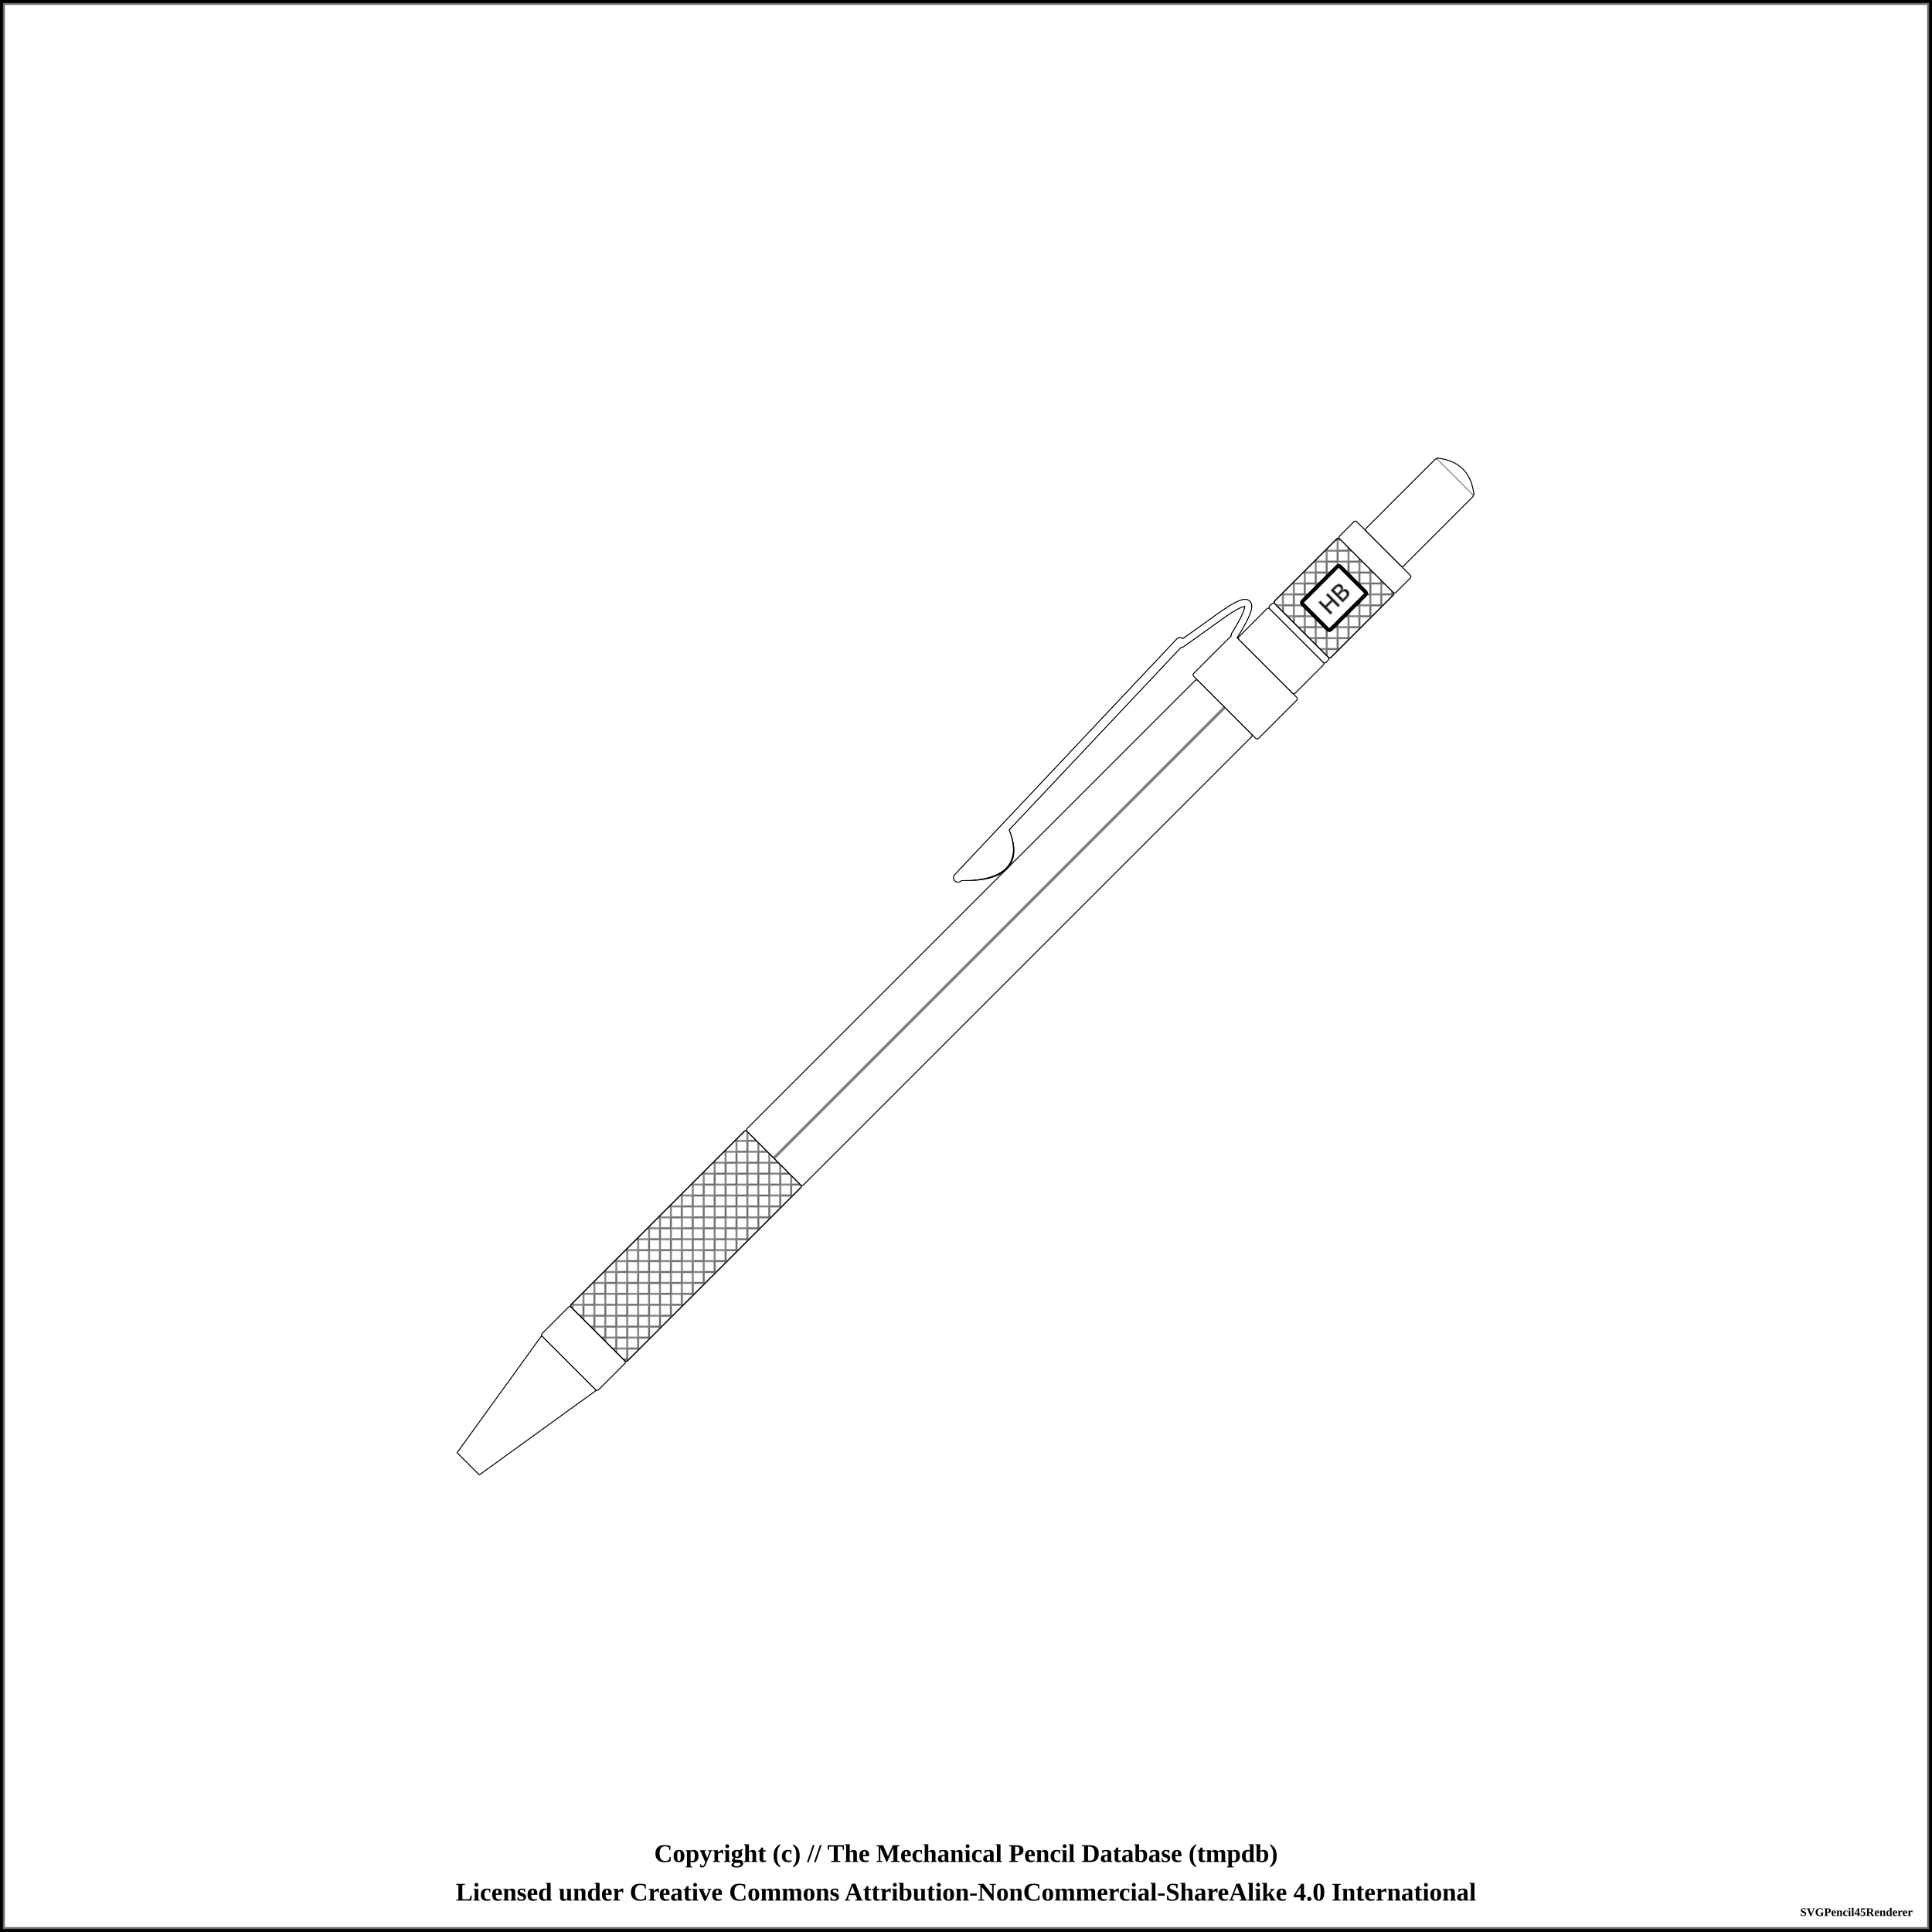
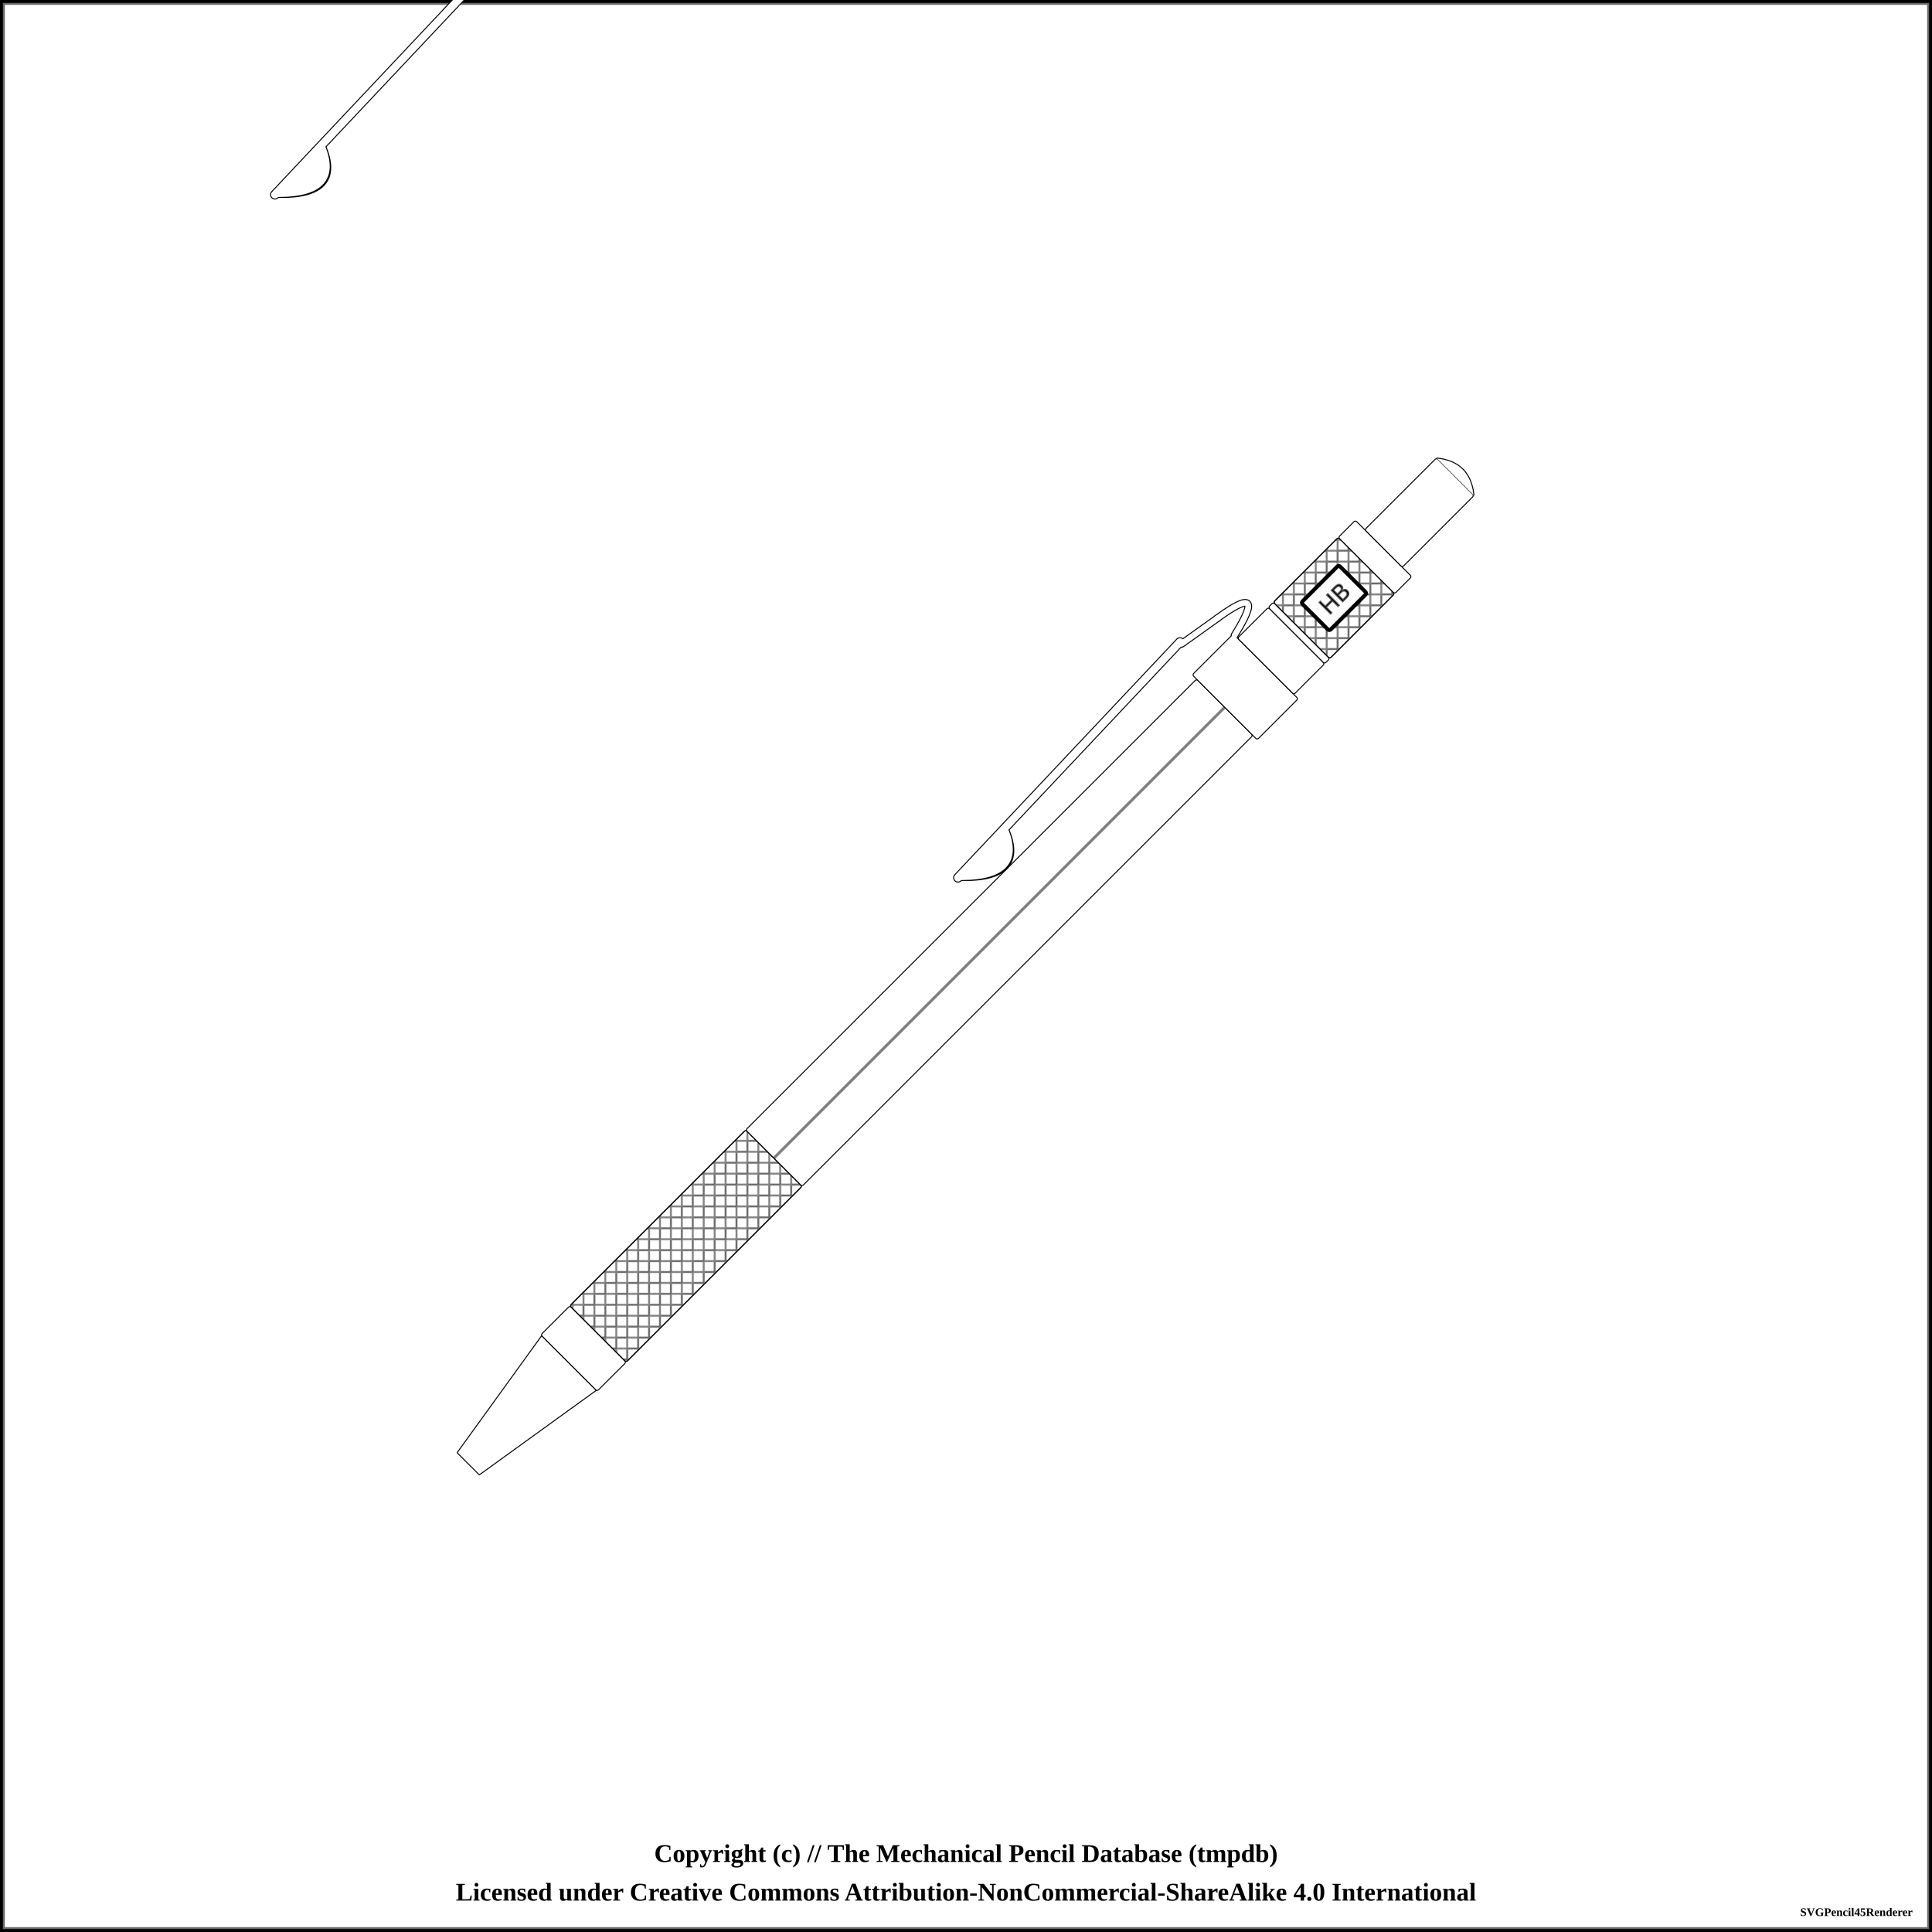
<svg xmlns="http://www.w3.org/2000/svg" width="1000" height="1000">
  <pattern id="diagonalHatch" patternUnits="userSpaceOnUse" width="8" height="8">
    <path stroke="dimgray" stroke-linecap="round" stroke-width="1" d="M 4,4 L 8,8" />
    <path stroke="dimgray" stroke-linecap="round" stroke-width="1" d="M 4,4 L 0,8" />
    <path stroke="gray" stroke-linecap="round" stroke-width="1" d="M 4,4 L 8,0" />
    <path stroke="gray" stroke-linecap="round" stroke-width="1" d="M 4,4 L 0,0" />
  </pattern>
  <pattern id="spring" patternUnits="userSpaceOnUse" width="8" height="100">
    <path stroke="dimgray" stroke-linecap="round" stroke-width="2" d="M 0,0 L 8,100" />
    <path stroke="white" stroke-linecap="round" stroke-width="1" d="M 0,0 L 8,100" />
  </pattern>
  <rect x="0" y="0" width="1000" height="1000" fill="white" stroke="black" stroke-width="4" />
  <rect x="2" y="2" width="996" height="996" fill="white" stroke="dimgray" stroke-width="1" />
  <g transform="rotate(-45 500 500)">
    <path d="M135.625 491.875 L209.375 480 L209.375 520 L135.625 508.125 Z" stroke-width="0.5" stroke="black" stroke-linejoin="round" fill="white" />
    <rect x="209.375" y="479.375" width="21.25" height="41.25" rx="1" ry="1" stroke-width="0.5" stroke="black" fill="white" />
    <rect x="230.625" y="479.375" width="128.75" height="41.25" rx="1" ry="1" stroke-width="0.5" stroke="black" fill="white" />
    <rect x="230.625" y="479.375" width="128.75" height="41.25" rx="1" ry="1" stroke-width="0.5" stroke="black" fill="url(#diagonalHatch)" />
    <rect x="359.375" y="479.375" width="330" height="41.25" rx="1" ry="1" stroke-width="0.5" stroke="black" fill="white" />
    <line x1="359.375" y1="500" x2="689.375" y2="500" stroke-width="1.5" stroke="black" fill="none" stroke-opacity="0.5" />
    <line x1="359.375" y1="500" x2="689.375" y2="500" stroke-width="0.5" stroke="gray" fill="none" stroke-opacity="0.5" />
-     <path d="M531.5 466.5 Q554.375 489.75 564.375 464.25 Z" stroke-width="4" stroke="black" fill="dimgray" stroke-linecap="round" />
-     <line x1="529.375" y1="464.75" x2="696.875" y2="459.75" stroke-width="5" stroke="black" fill="dimgray" stroke-linecap="round" />
-     <line x1="696.875" y1="461" x2="719.375" y2="464.75" stroke-width="4" stroke="black" fill="dimgray" stroke-linecap="round" />
-     <path d="M719.375 464.75 Q751.875 469.75 719.375 477.25" stroke-width="4" stroke="black" fill="none" stroke-linecap="round" />
+     <path d="M531.5 -33.5 Q554.375 -10.25 564.375 -35.75 Z" stroke-width="4" stroke="black" fill="dimgray" stroke-linecap="round" />
+     <line x1="529.375" y1="-35.25" x2="696.875" y2="-40.25" stroke-width="5" stroke="black" fill="dimgray" stroke-linecap="round" />
+     <line x1="696.875" y1="-39" x2="719.375" y2="-35.25" stroke-width="4" stroke="black" fill="dimgray" stroke-linecap="round" />
+     <path d="M719.375 -35.25 Q751.875 -30.25 719.375 -22.75" stroke-width="4" stroke="black" fill="none" stroke-linecap="round" />
    <path d="M531.5 466.5 Q554.375 489.75 564.375 464.25 Z" stroke-width="4" stroke="black" fill="dimgray" stroke-linecap="round" />
    <line x1="529.375" y1="464.75" x2="696.875" y2="459.75" stroke-width="5" stroke="black" fill="dimgray" stroke-linecap="round" />
    <line x1="696.875" y1="461" x2="719.375" y2="464.75" stroke-width="4" stroke="black" fill="dimgray" stroke-linecap="round" />
    <path d="M719.375 464.75 Q751.875 469.75 719.375 477.25" stroke-width="4" stroke="black" fill="none" stroke-linecap="round" />
    <rect x="689.375" y="476.25" width="30" height="47.5" rx="1" ry="1" stroke-width="0.5" stroke="black" fill="white" />
    <path d="M531.5 466.5 Q554.375 488.75 564.375 464.25 Z" stroke-width="3" stroke="white" fill="white" stroke-linecap="round" />
    <line x1="529.375" y1="464.75" x2="696.875" y2="459.75" stroke-width="4" stroke="white" fill="white" stroke-linecap="round" />
    <line x1="696.875" y1="461" x2="719.375" y2="464.75" stroke-width="3" stroke="white" fill="white" stroke-linecap="round" />
    <path d="M719.375 464.75 Q751.875 469.75 719.375 477.25" stroke-width="3" stroke="white" fill="none" stroke-linecap="round" />
-     <path d="M531.5 466.5 Q554.375 488.75 564.375 464.25 Z" stroke-width="3" stroke="white" fill="white" stroke-linecap="round" />
-     <line x1="529.375" y1="464.75" x2="696.875" y2="459.75" stroke-width="4" stroke="white" fill="white" stroke-linecap="round" />
-     <line x1="696.875" y1="461" x2="719.375" y2="464.75" stroke-width="3" stroke="white" fill="white" stroke-linecap="round" />
-     <path d="M719.375 464.75 Q751.875 469.75 719.375 477.25" stroke-width="3" stroke="white" fill="none" stroke-linecap="round" />
+     <path d="M531.5 -33.5 Q554.375 -11.25 564.375 -35.75 Z" stroke-width="3" stroke="white" fill="white" stroke-linecap="round" />
+     <line x1="529.375" y1="-35.25" x2="696.875" y2="-40.25" stroke-width="4" stroke="white" fill="white" stroke-linecap="round" />
+     <line x1="696.875" y1="-39" x2="719.375" y2="-35.25" stroke-width="3" stroke="white" fill="white" stroke-linecap="round" />
+     <path d="M719.375 -35.25 Q751.875 -30.25 719.375 -22.75" stroke-width="3" stroke="white" fill="none" stroke-linecap="round" />
    <rect x="719.375" y="479.375" width="22.5" height="41.25" rx="1" ry="1" stroke-width="0.5" stroke="black" fill="white" />
    <rect x="741.875" y="479.375" width="3.75" height="41.25" rx="1" ry="1" stroke-width="0.5" stroke="black" fill="white" />
    <rect x="745.625" y="479.375" width="47.5" height="41.25" rx="1" ry="1" stroke-width="0.5" stroke="black" fill="white" />
    <rect x="745.625" y="479.375" width="47.5" height="41.25" rx="1" ry="1" stroke-width="0.5" stroke="black" fill="url(#diagonalHatch)" />
    <rect x="755.625" y="489.688" width="27.5" height="20.625" rx="1" ry="1" stroke-width="2" stroke="black" fill="white" />
    <text x="769.375" y="500" text-anchor="middle" dominant-baseline="central">
      <tspan stroke="dimgray" stroke-width="0.5" font-family="sans-serif" fill="black" textLength="{this.width * 5 - 24}"> HB</tspan>
    </text>
    <rect x="793.125" y="479.375" width="12.5" height="41.25" rx="1" ry="1" stroke-width="0.5" stroke="black" fill="white" />
    <rect x="805.625" y="486.25" width="52.5" height="27.5" rx="1" ry="1" stroke-width="0.5" stroke="black" fill="white" />
    <path d="M858.125 486.25 Q869.375 500 858.125 513.75" stroke-width="0.5" stroke="black" stroke-linejoin="round" fill="white" />
  </g>
  <text x="50%" y="960" font-size="1.1em" font-weight="bold" text-anchor="middle" dominant-baseline="middle">Copyright (c) // The Mechanical Pencil Database (tmpdb)</text>
  <text x="50%" y="980" font-size="1.1em" font-weight="bold" text-anchor="middle" dominant-baseline="middle">Licensed under Creative Commons Attribution-NonCommercial-ShareAlike 4.0 International</text>
  <text x="990" y="990" font-size="0.5em" font-weight="bold" text-anchor="end" dominant-baseline="middle">SVGPencil45Renderer</text>
</svg>
